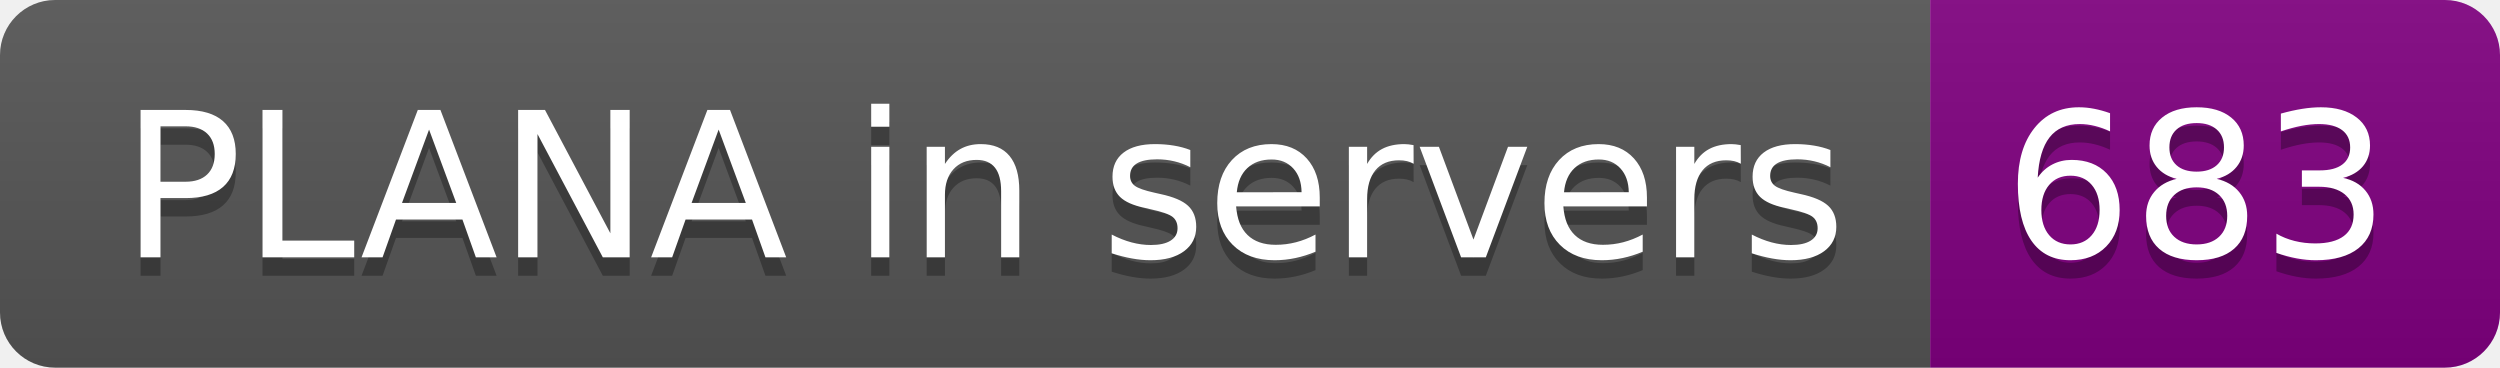
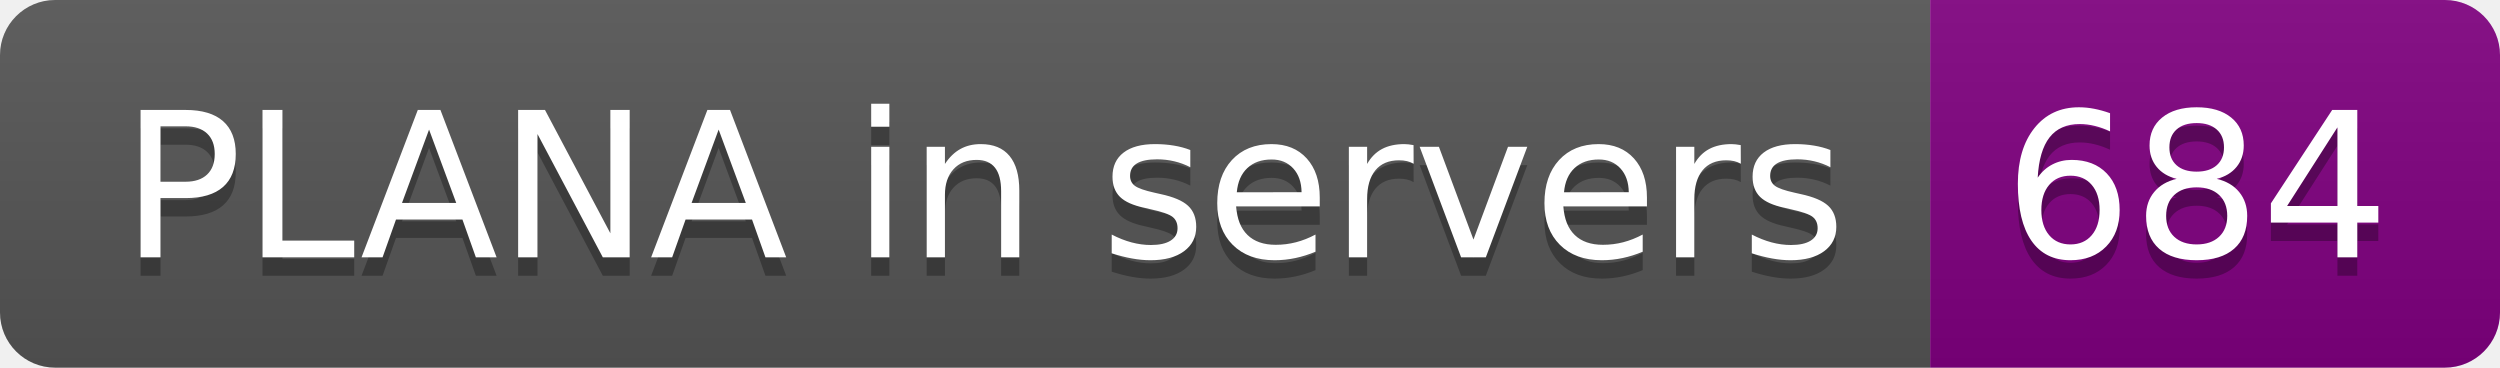
- <svg xmlns="http://www.w3.org/2000/svg" width="136" height="20" role="img" aria-label="PLANA in servers: 683">
+ <svg xmlns="http://www.w3.org/2000/svg" width="136" height="20" role="img" aria-label="PLANA in servers: 684">
  <linearGradient id="s" x2="0" y2="100%">
    <stop offset="0" stop-color="#bbb" stop-opacity=".1" />
    <stop offset="1" stop-opacity=".1" />
  </linearGradient>
  <clipPath id="r">
    <rect width="136" height="20" rx="3" fill="#fff" />
  </clipPath>
  <g clip-path="url(#r)">
    <rect width="105" height="20" fill="#555" />
    <rect x="105" width="31" height="20" fill="purple" />
    <rect width="136" height="20" fill="url(#s)" />
  </g>
  <g fill="#fff" text-anchor="middle" font-family="Verdana,Geneva,DejaVu Sans,sans-serif" text-rendering="geometricPrecision" font-size="110">
    <text aria-hidden="true" x="535" y="150" fill="#010101" fill-opacity=".3" transform="scale(.1)" textLength="950">PLANA in servers</text>
    <text x="535" y="140" transform="scale(.1)" fill="#fff" textLength="950">PLANA in servers</text>
-     <text aria-hidden="true" x="1195" y="150" fill="#010101" fill-opacity=".3" transform="scale(.1)" textLength="210">683</text>
-     <text x="1195" y="140" transform="scale(.1)" fill="#fff" textLength="210">683</text>
+     <text aria-hidden="true" x="1195" y="150" fill="#010101" fill-opacity=".3" transform="scale(.1)" textLength="210">684</text>
+     <text x="1195" y="140" transform="scale(.1)" fill="#fff" textLength="210">684</text>
  </g>
</svg>
